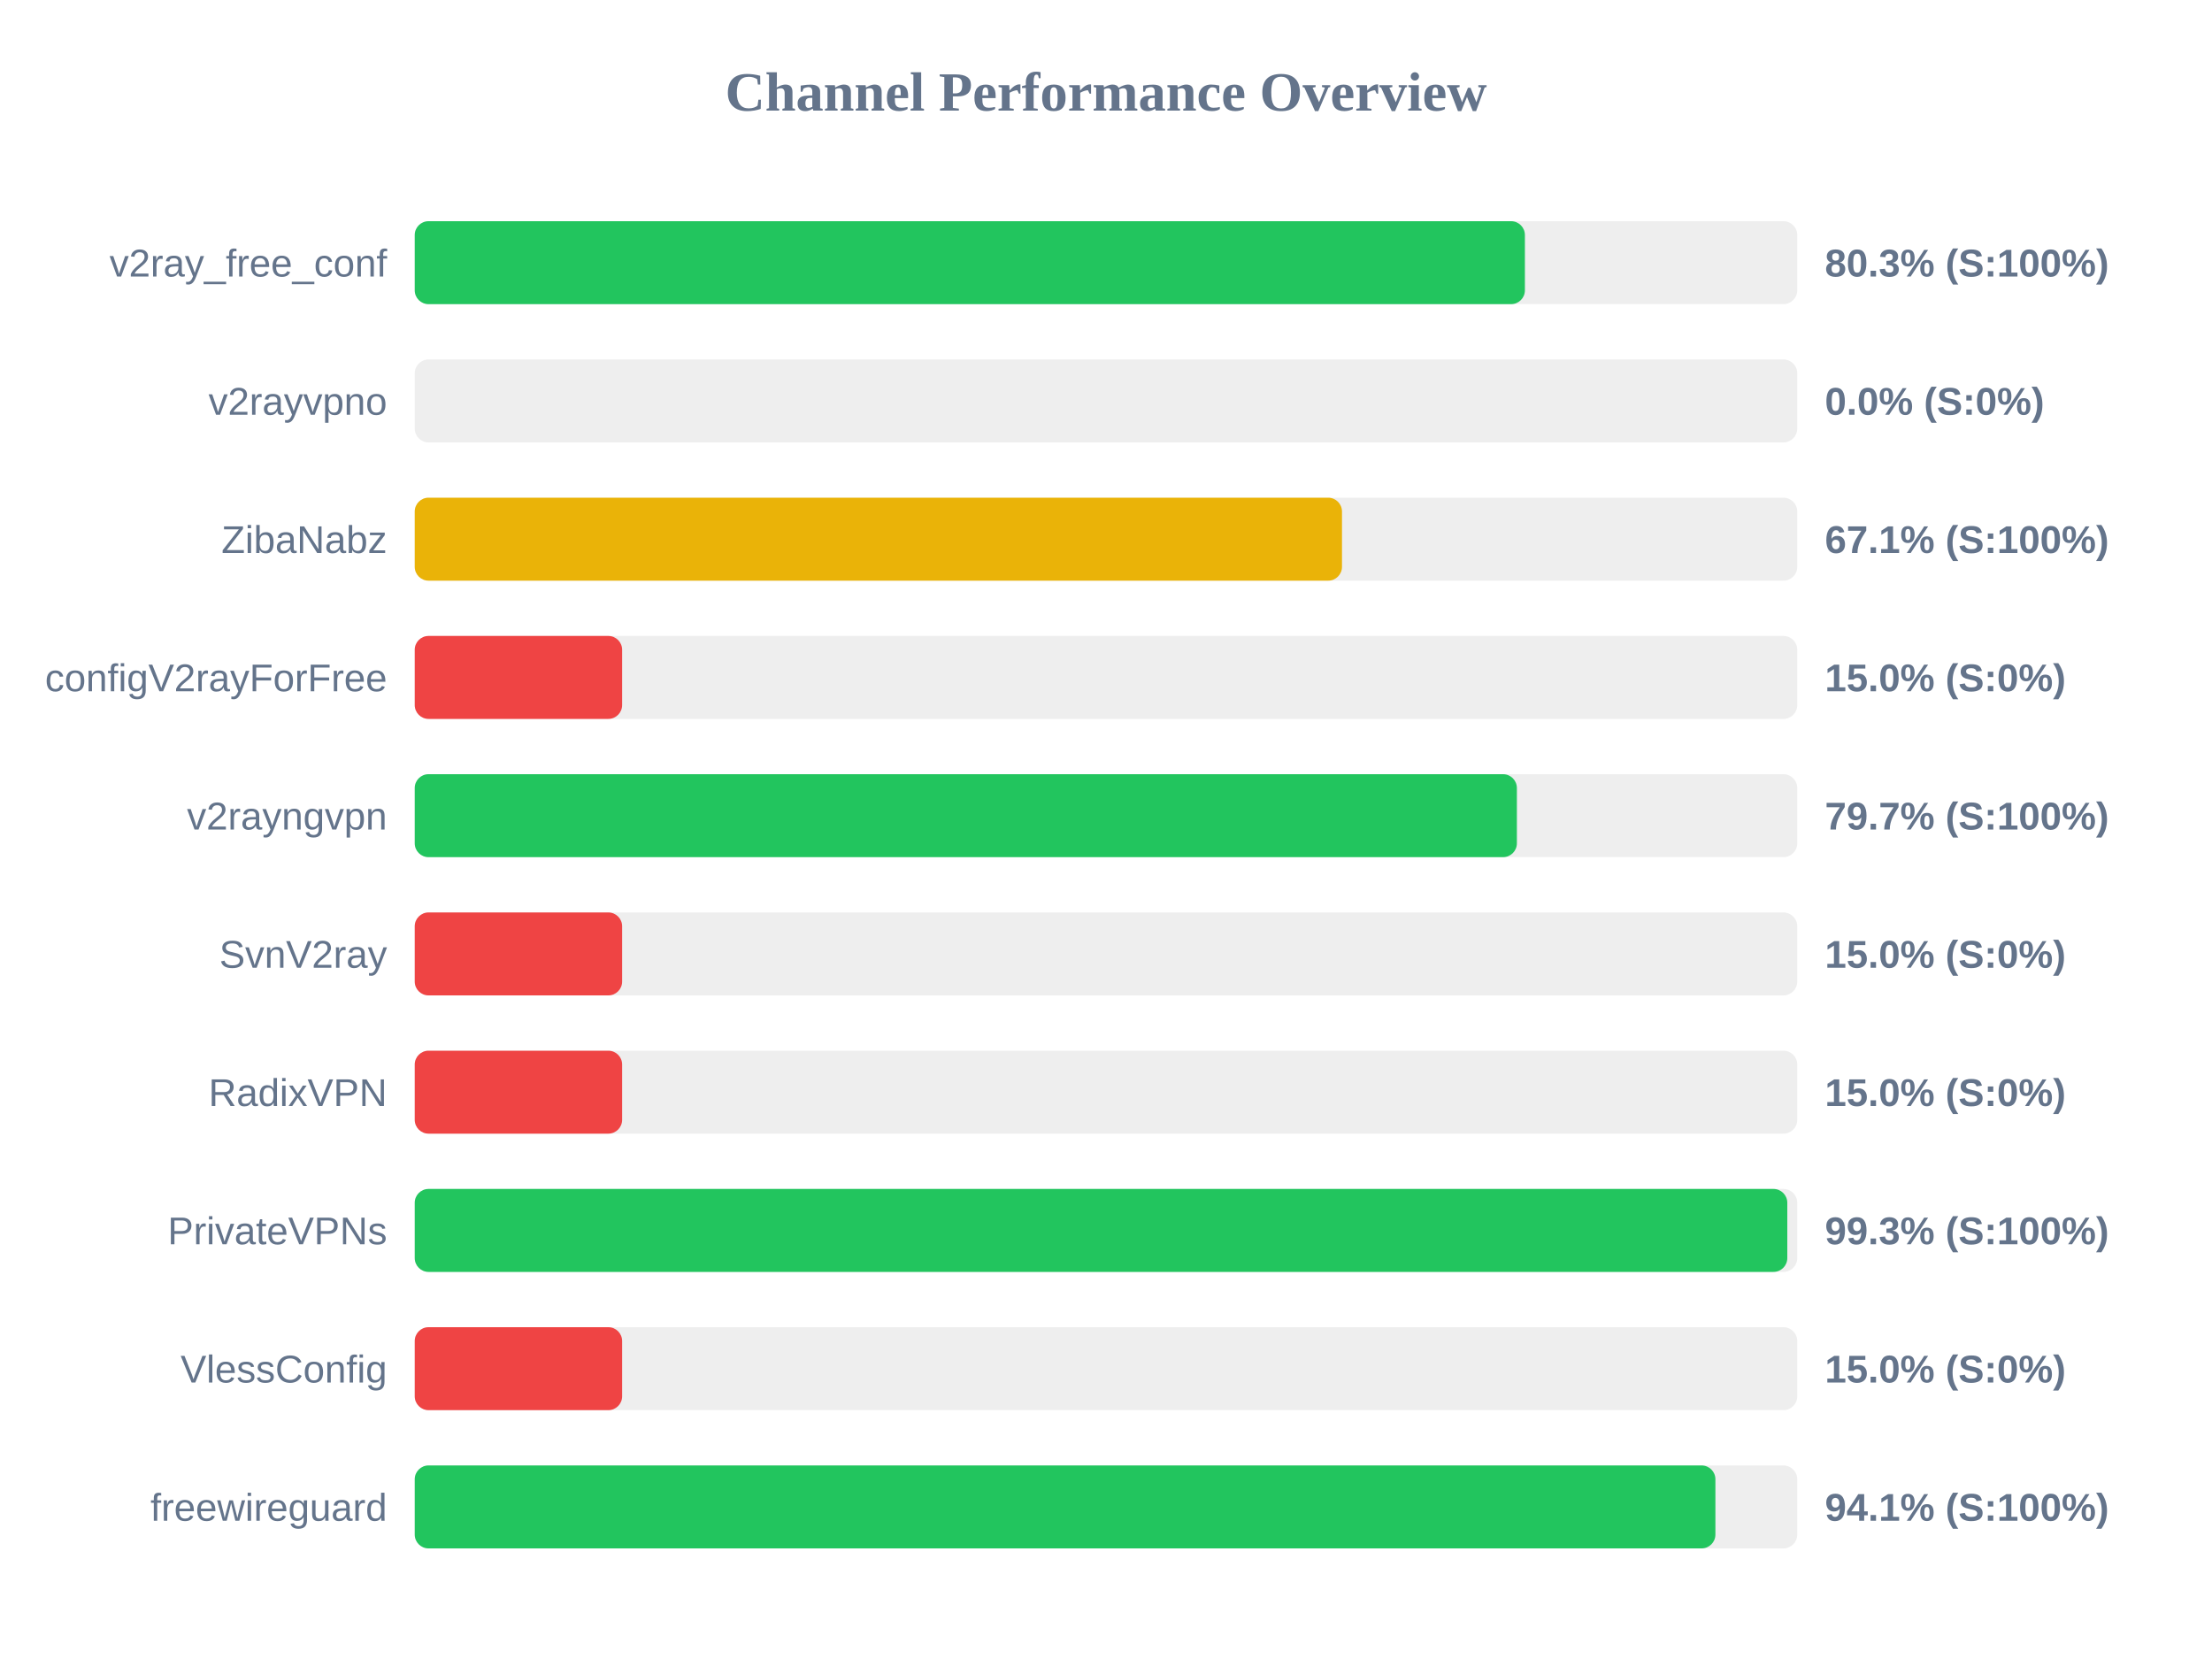
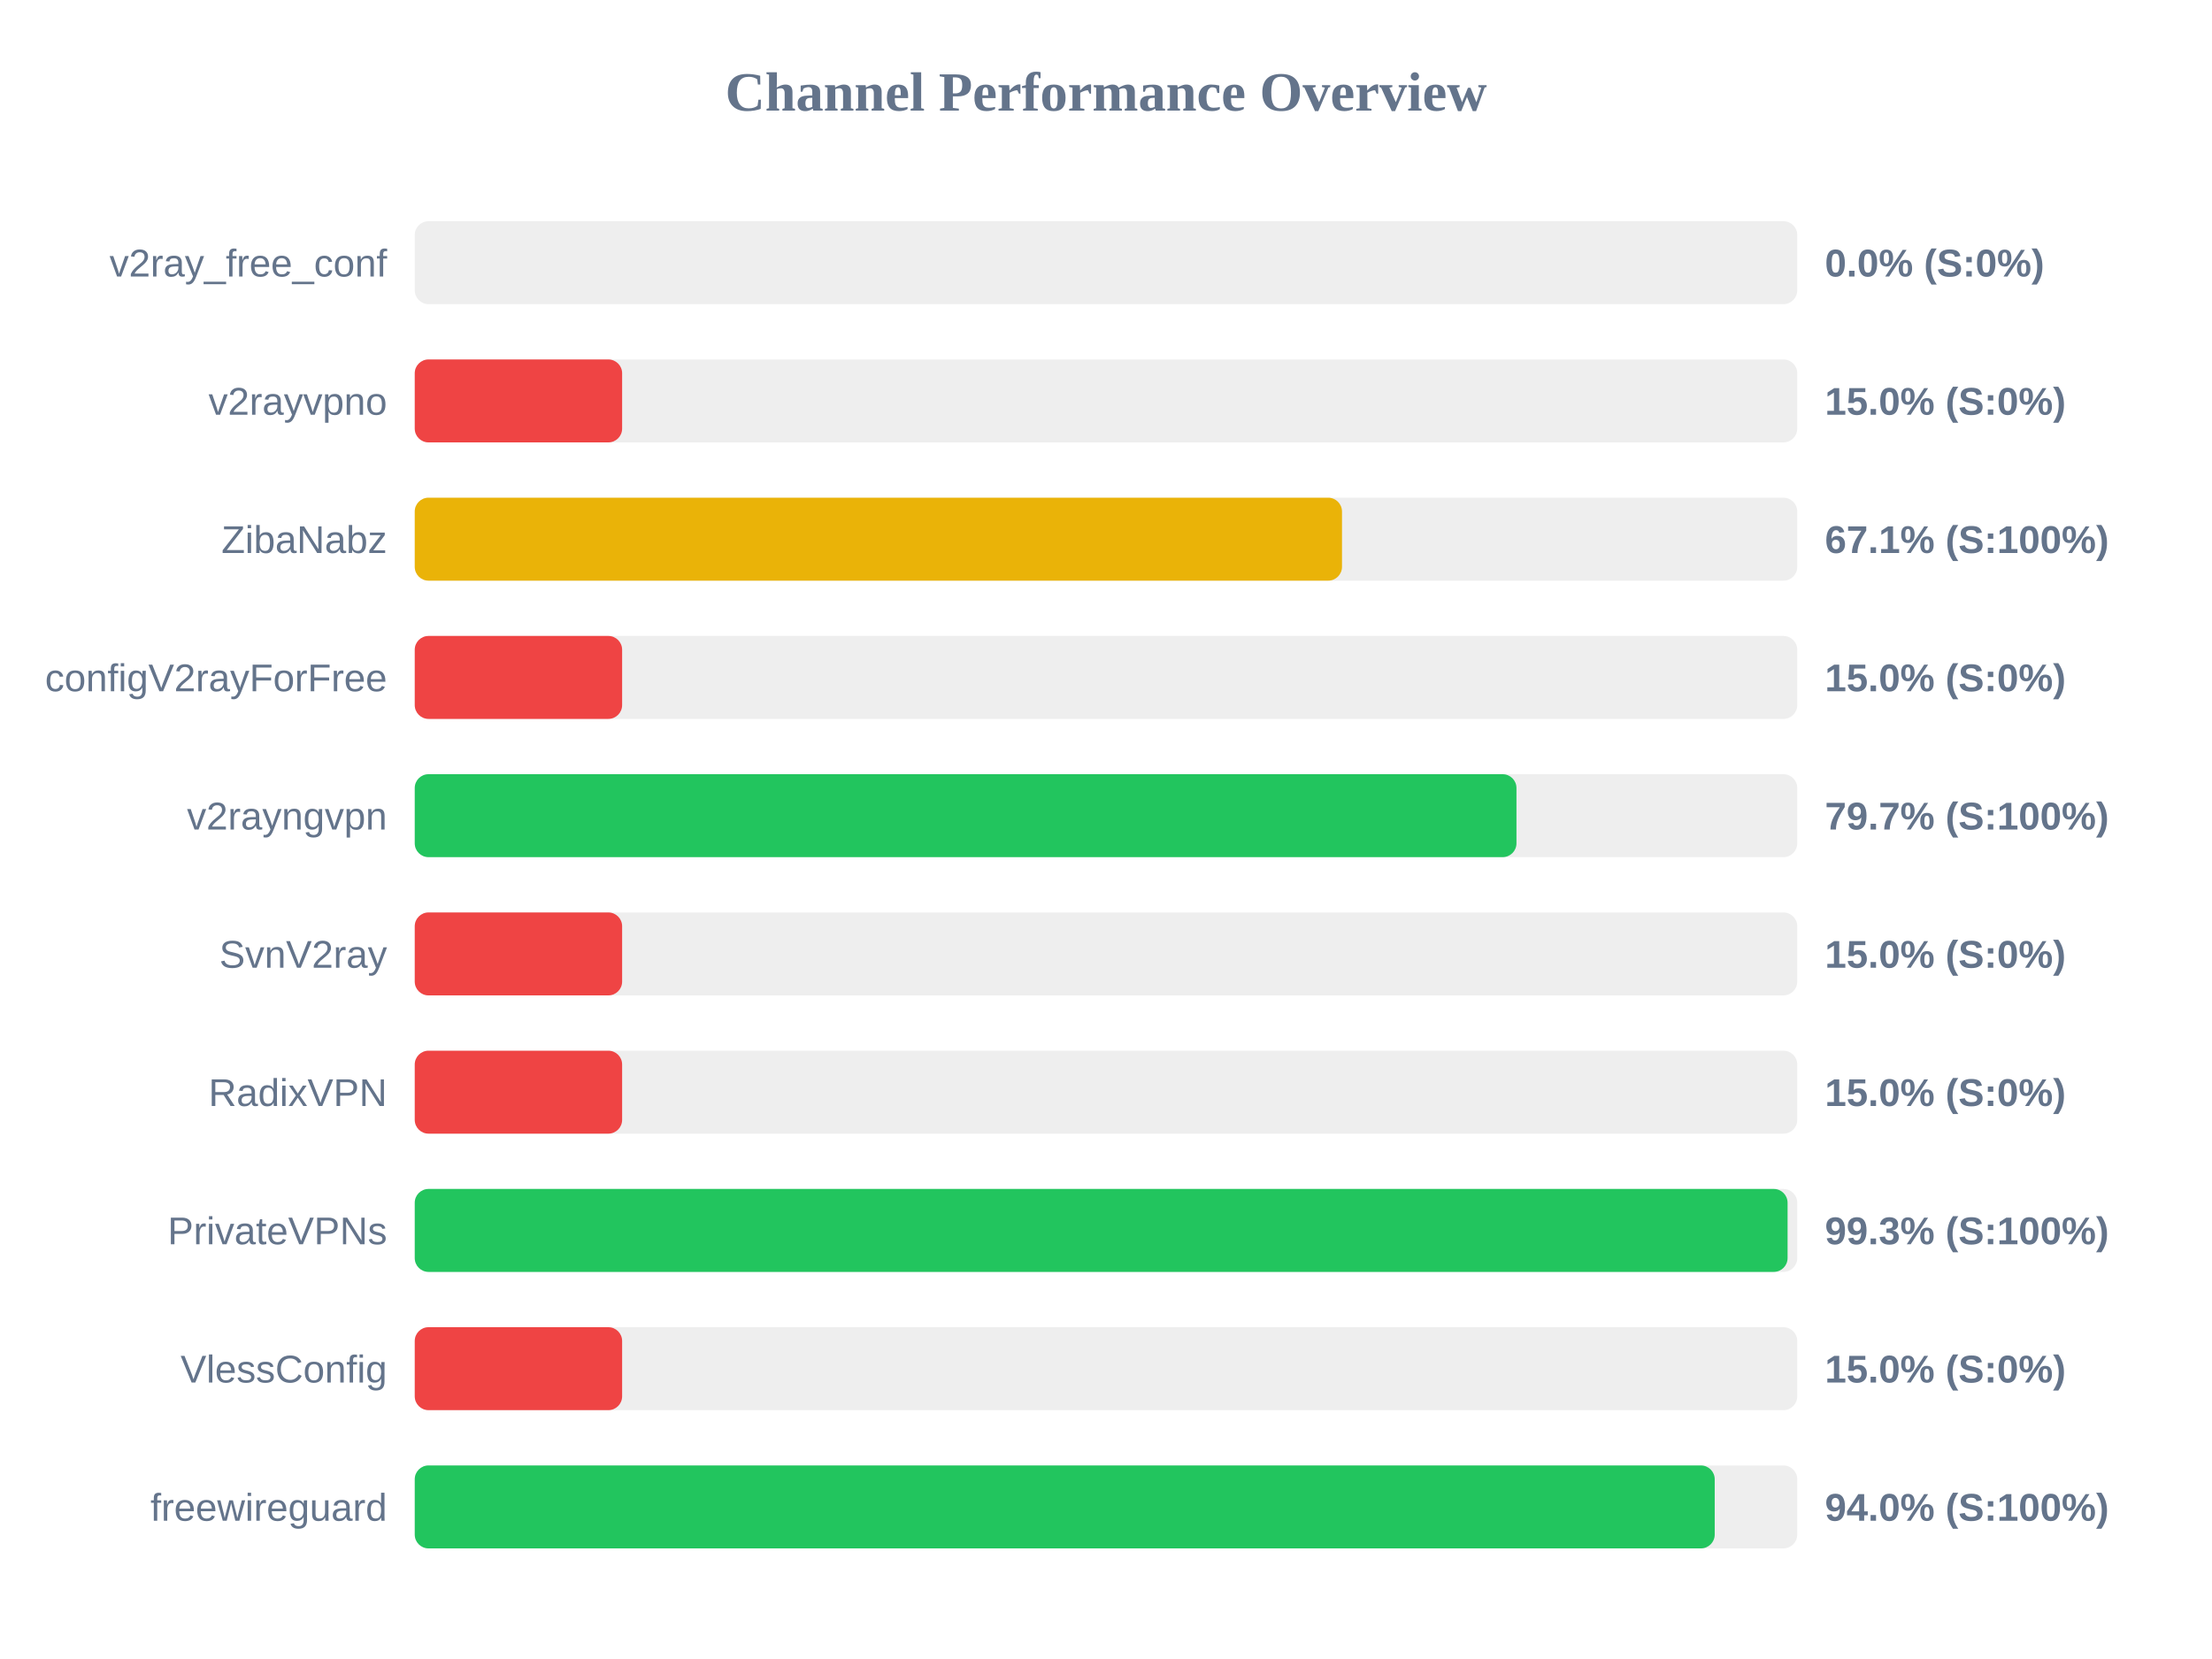
<svg xmlns="http://www.w3.org/2000/svg" width="800" height="600" version="1.1">
  <style>
        .row { font: 14px Arial; fill: #64748b; }
        .score { font: bold 14px Arial; fill: #64748b; }
    </style>
  <text x="400" y="40" text-anchor="middle" font-size="20px" font-weight="bold" fill="#64748b">Channel Performance Overview</text>
  <rect x="150" y="80" width="500" height="30" fill="#eee" rx="5" />
-   <rect x="150" y="80" width="401.5" height="30" fill="#22c55e" rx="5" />
+   <rect x="150" y="80" width="0.0" height="30" fill="#ef4444" rx="5" />
  <text x="140" y="100" text-anchor="end" class="row">v2ray_free_conf</text>
-   <text x="660" y="100" text-anchor="start" class="score">80.3% (S:100%)</text>
+   <text x="660" y="100" text-anchor="start" class="score">0.0% (S:0%)</text>
  <rect x="150" y="130" width="500" height="30" fill="#eee" rx="5" />
-   <rect x="150" y="130" width="0.0" height="30" fill="#ef4444" rx="5" />
+   <rect x="150" y="130" width="75.0" height="30" fill="#ef4444" rx="5" />
  <text x="140" y="150" text-anchor="end" class="row">v2rayvpno</text>
-   <text x="660" y="150" text-anchor="start" class="score">0.0% (S:0%)</text>
+   <text x="660" y="150" text-anchor="start" class="score">15.0% (S:0%)</text>
  <rect x="150" y="180" width="500" height="30" fill="#eee" rx="5" />
  <rect x="150" y="180" width="335.35" height="30" fill="#eab308" rx="5" />
  <text x="140" y="200" text-anchor="end" class="row">ZibaNabz</text>
  <text x="660" y="200" text-anchor="start" class="score">67.1% (S:100%)</text>
  <rect x="150" y="230" width="500" height="30" fill="#eee" rx="5" />
  <rect x="150" y="230" width="75.0" height="30" fill="#ef4444" rx="5" />
  <text x="140" y="250" text-anchor="end" class="row">configV2rayForFree</text>
  <text x="660" y="250" text-anchor="start" class="score">15.0% (S:0%)</text>
  <rect x="150" y="280" width="500" height="30" fill="#eee" rx="5" />
-   <rect x="150" y="280" width="398.6" height="30" fill="#22c55e" rx="5" />
+   <rect x="150" y="280" width="398.45" height="30" fill="#22c55e" rx="5" />
  <text x="140" y="300" text-anchor="end" class="row">v2rayngvpn</text>
  <text x="660" y="300" text-anchor="start" class="score">79.7% (S:100%)</text>
  <rect x="150" y="330" width="500" height="30" fill="#eee" rx="5" />
  <rect x="150" y="330" width="75.0" height="30" fill="#ef4444" rx="5" />
  <text x="140" y="350" text-anchor="end" class="row">SvnV2ray</text>
  <text x="660" y="350" text-anchor="start" class="score">15.0% (S:0%)</text>
  <rect x="150" y="380" width="500" height="30" fill="#eee" rx="5" />
  <rect x="150" y="380" width="75.0" height="30" fill="#ef4444" rx="5" />
  <text x="140" y="400" text-anchor="end" class="row">RadixVPN</text>
  <text x="660" y="400" text-anchor="start" class="score">15.0% (S:0%)</text>
  <rect x="150" y="430" width="500" height="30" fill="#eee" rx="5" />
-   <rect x="150" y="430" width="496.4" height="30" fill="#22c55e" rx="5" />
+   <rect x="150" y="430" width="496.5" height="30" fill="#22c55e" rx="5" />
  <text x="140" y="450" text-anchor="end" class="row">PrivateVPNs</text>
  <text x="660" y="450" text-anchor="start" class="score">99.3% (S:100%)</text>
  <rect x="150" y="480" width="500" height="30" fill="#eee" rx="5" />
  <rect x="150" y="480" width="75.0" height="30" fill="#ef4444" rx="5" />
  <text x="140" y="500" text-anchor="end" class="row">VlessConfig</text>
  <text x="660" y="500" text-anchor="start" class="score">15.0% (S:0%)</text>
  <rect x="150" y="530" width="500" height="30" fill="#eee" rx="5" />
-   <rect x="150" y="530" width="470.4" height="30" fill="#22c55e" rx="5" />
+   <rect x="150" y="530" width="470.15" height="30" fill="#22c55e" rx="5" />
  <text x="140" y="550" text-anchor="end" class="row">freewireguard</text>
-   <text x="660" y="550" text-anchor="start" class="score">94.1% (S:100%)</text>
+   <text x="660" y="550" text-anchor="start" class="score">94.0% (S:100%)</text>
</svg>
